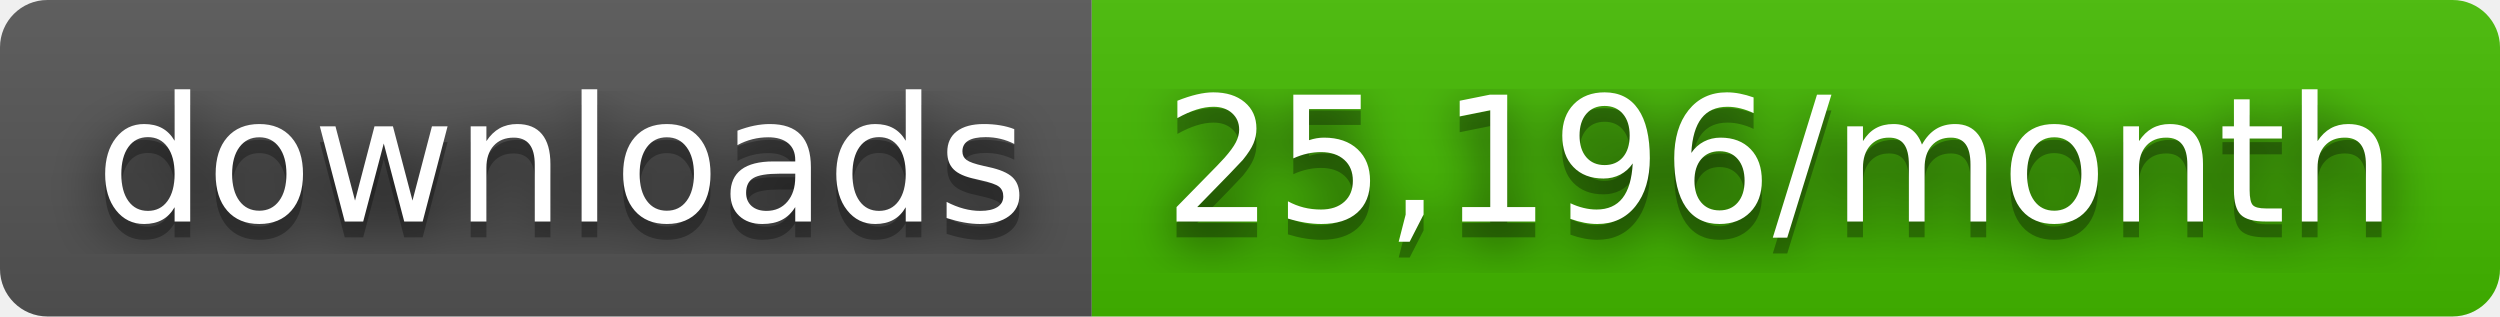
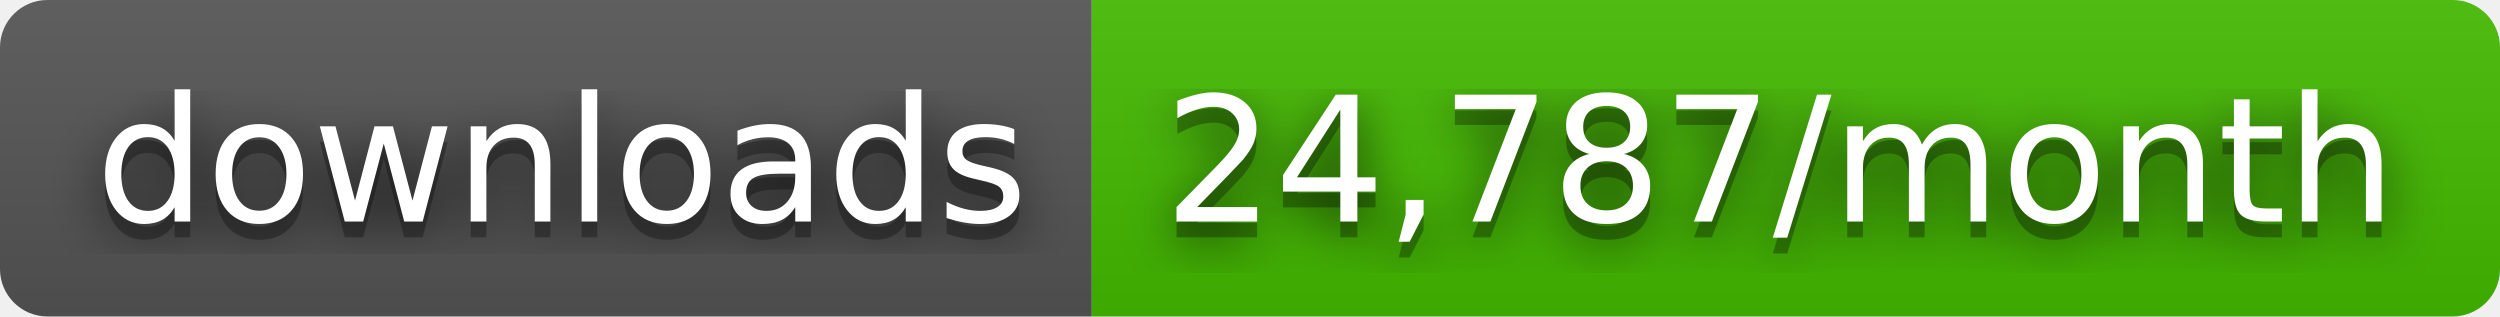
- <svg xmlns="http://www.w3.org/2000/svg" width="158" height="20" role="img" aria-label="downloads: 25,196/month">
+ <svg xmlns="http://www.w3.org/2000/svg" width="158" height="20" role="img" aria-label="downloads: 24,787/month">
  <filter id="blur">
    <feGaussianBlur stdDeviation="16" />
  </filter>
  <linearGradient id="s" x2="0" y2="100%">
    <stop offset="0" stop-color="#bbb" stop-opacity=".1" />
    <stop offset="1" stop-opacity=".1" />
  </linearGradient>
  <clipPath id="r">
    <rect width="158" height="20" rx="3" />
  </clipPath>
  <g clip-path="url(#r)">
    <rect width="69" height="20" fill="#555" />
    <rect x="69" width="89" height="20" fill="#4b0" />
    <rect width="158" height="20" fill="url(#s)" />
  </g>
  <g fill="#fff" text-anchor="middle" font-family="Verdana,Geneva,DejaVu Sans,sans-serif" text-rendering="geometricPrecision" font-size="110">
    <g transform="scale(.1)">
      <g aria-hidden="true" fill="#010101">
        <text x="355" y="150" fill-opacity=".8" filter="url(#blur)" textLength="590">downloads</text>
        <text x="355" y="150" fill-opacity=".3" textLength="590">downloads</text>
      </g>
      <text x="355" y="140" textLength="590">downloads</text>
    </g>
    <g transform="scale(.1)">
      <g aria-hidden="true" fill="#010101">
-         <text x="1125" y="150" fill-opacity=".8" filter="url(#blur)" textLength="790">25,196/month</text>
-         <text x="1125" y="150" fill-opacity=".3" textLength="790">25,196/month</text>
+         <text x="1125" y="150" fill-opacity=".8" filter="url(#blur)" textLength="790">24,787/month</text>
+         <text x="1125" y="150" fill-opacity=".3" textLength="790">24,787/month</text>
      </g>
-       <text x="1125" y="140" textLength="790">25,196/month</text>
+       <text x="1125" y="140" textLength="790">24,787/month</text>
    </g>
  </g>
</svg>
